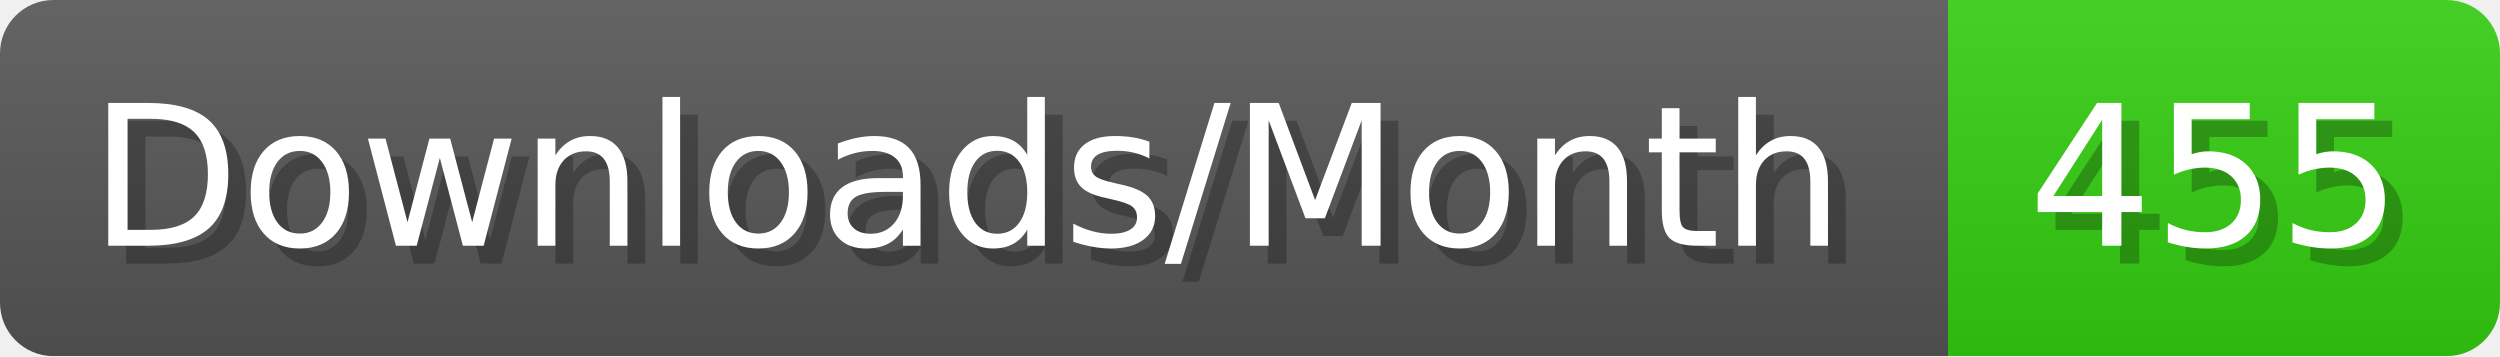
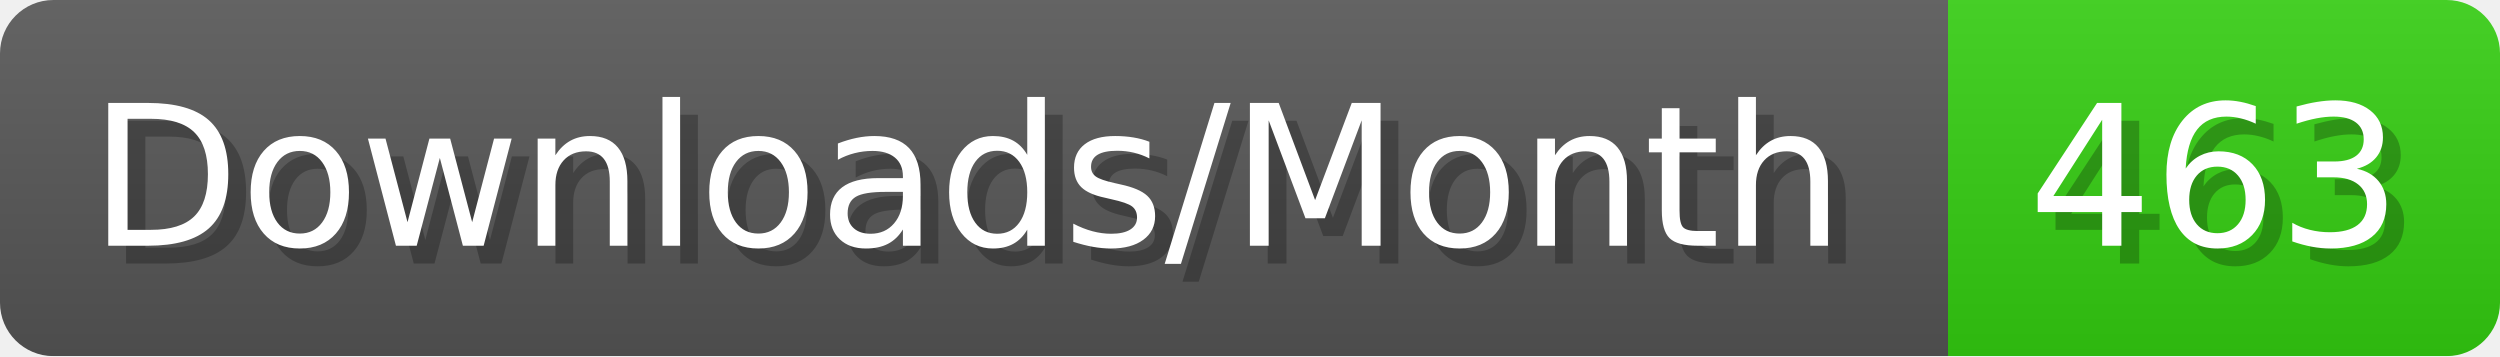
- <svg xmlns="http://www.w3.org/2000/svg" width="140.4" height="20" viewBox="0 0 1404 200" role="img" aria-label="Downloads/Month: 455">
+ <svg xmlns="http://www.w3.org/2000/svg" width="140.4" height="20" viewBox="0 0 1404 200" role="img" aria-label="Downloads/Month: 463">
  <linearGradient id="YlXUI" x2="0" y2="100%">
    <stop offset="0" stop-opacity=".1" stop-color="#EEE" />
    <stop offset="1" stop-opacity=".1" />
  </linearGradient>
  <mask id="JHhop">
    <rect width="1404" height="200" rx="30" fill="#FFF" />
  </mask>
  <g mask="url(#JHhop)">
    <rect width="1094" height="200" fill="#555" />
    <rect width="310" height="200" fill="#3C1" x="1094" />
    <rect width="1404" height="200" fill="url(#YlXUI)" />
  </g>
  <g aria-hidden="true" fill="#fff" text-anchor="start" font-family="Verdana,DejaVu Sans,sans-serif" font-size="110">
    <text x="60" y="148" textLength="994" fill="#000" opacity="0.25">Downloads/Month</text>
    <text x="50" y="138" textLength="994">Downloads/Month</text>
-     <text x="1149" y="148" textLength="210" fill="#000" opacity="0.25">455</text>
-     <text x="1139" y="138" textLength="210">455</text>
+     <text x="1149" y="148" textLength="210" fill="#000" opacity="0.25">463</text>
+     <text x="1139" y="138" textLength="210">463</text>
  </g>
</svg>
